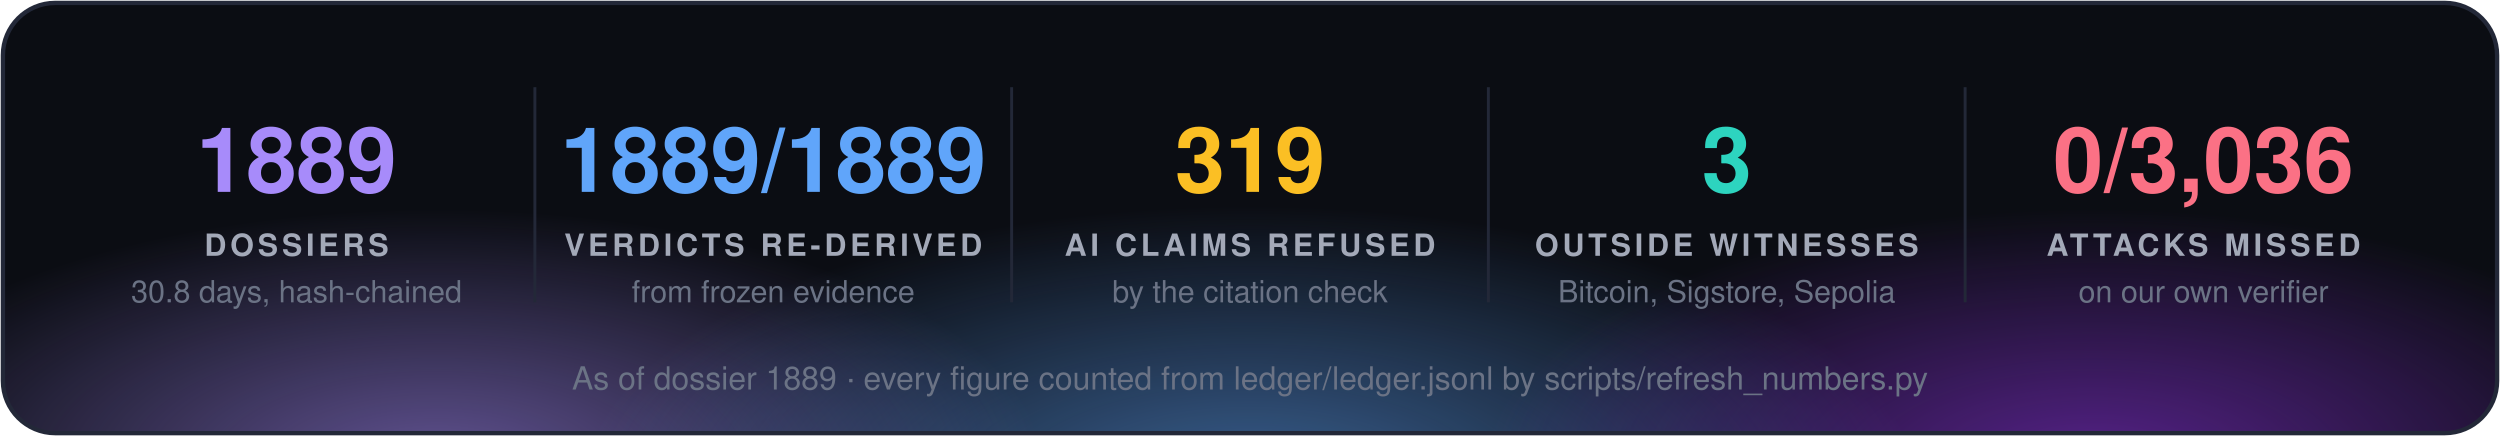
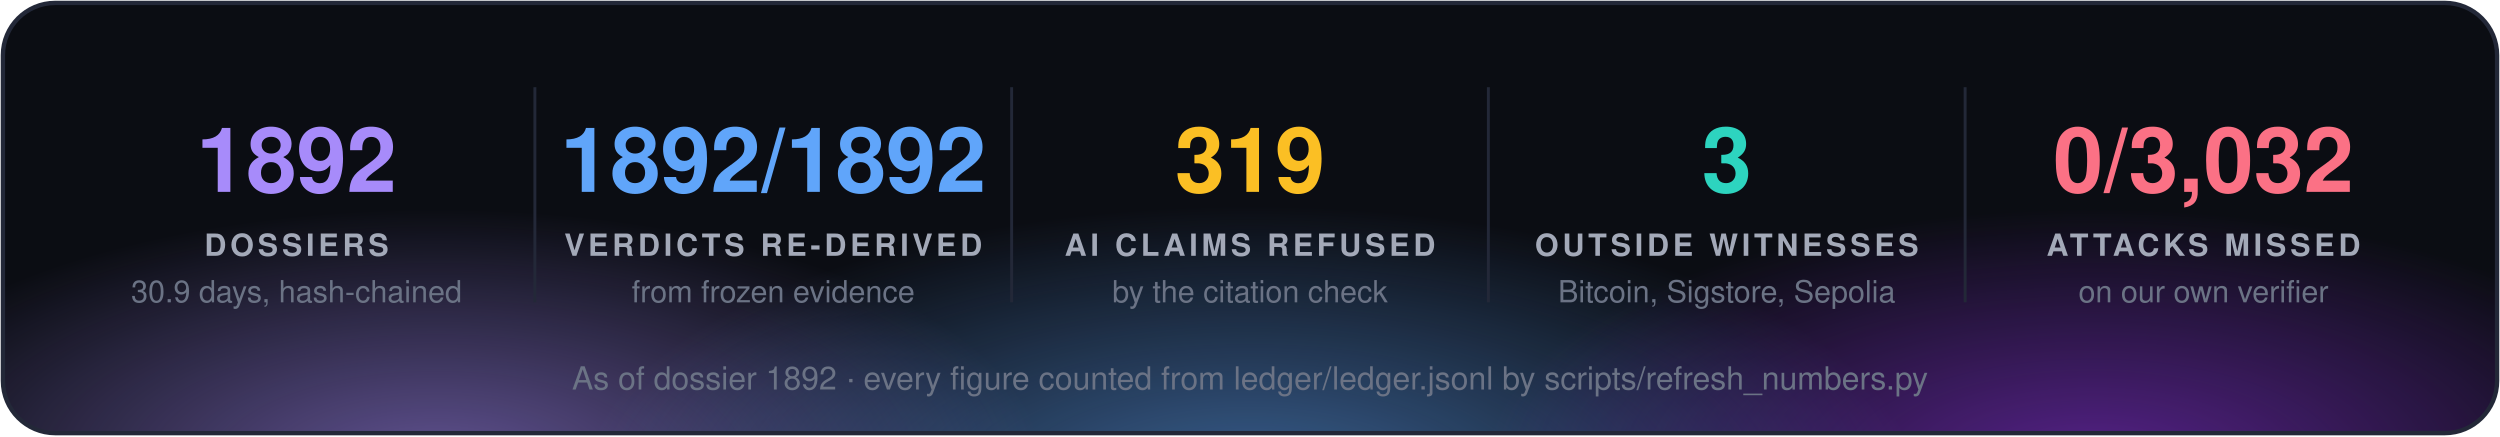
<svg xmlns="http://www.w3.org/2000/svg" width="860" height="150" viewBox="0 0 860 150" font-family="'Segoe UI', 'Helvetica Neue', Helvetica, Arial, sans-serif">
  <defs>
    <radialGradient id="g0" cx="50%" cy="50%" r="50%">
      <stop offset="0" stop-color="#a78bfa" stop-opacity="0.55" />
      <stop offset="1" stop-color="#a78bfa" stop-opacity="0" />
    </radialGradient>
    <radialGradient id="g1" cx="50%" cy="50%" r="50%">
      <stop offset="0" stop-color="#60a5fa" stop-opacity="0.55" />
      <stop offset="1" stop-color="#60a5fa" stop-opacity="0" />
    </radialGradient>
    <radialGradient id="g2" cx="50%" cy="50%" r="50%">
      <stop offset="0" stop-color="#9333ea" stop-opacity="0.55" />
      <stop offset="1" stop-color="#9333ea" stop-opacity="0" />
    </radialGradient>
    <clipPath id="panel">
      <rect x="1" y="1" width="858" height="148" rx="18" />
    </clipPath>
  </defs>
  <rect x="1" y="1" width="858" height="148" rx="18" fill="#0b0d13" />
  <g clip-path="url(#panel)">
    <ellipse cx="150" cy="160" rx="210" ry="88" fill="url(#g0)" />
    <ellipse cx="430" cy="168" rx="230" ry="97" fill="url(#g1)" />
    <ellipse cx="720" cy="160" rx="210" ry="88" fill="url(#g2)" />
  </g>
  <rect x="1" y="1" width="858" height="148" rx="18" fill="none" stroke="#232838" stroke-width="1.5" />
-   <text x="102.0" y="66" fill="#a78bfa" font-size="31" font-weight="700" text-anchor="middle">1889</text>
+   <text x="102.0" y="66" fill="#a78bfa" font-size="31" font-weight="700" text-anchor="middle">1892</text>
  <text x="102.0" y="88" fill="#a3a9b8" font-size="10.5" font-weight="700" letter-spacing="1.3" text-anchor="middle">DOSSIERS</text>
-   <text x="102.0" y="104" fill="#6b7385" font-size="10.5" text-anchor="middle">30.8 days, hash-chained</text>
+   <text x="102.0" y="104" fill="#6b7385" font-size="10.5" text-anchor="middle">30.9 days, hash-chained</text>
  <line x1="184.0" y1="30" x2="184.0" y2="104" stroke="#232838" />
-   <text x="266.0" y="66" fill="#60a5fa" font-size="31" font-weight="700" text-anchor="middle">1889/1889</text>
+   <text x="266.0" y="66" fill="#60a5fa" font-size="31" font-weight="700" text-anchor="middle">1892/1892</text>
  <text x="266.0" y="88" fill="#a3a9b8" font-size="10.5" font-weight="700" letter-spacing="1.3" text-anchor="middle">VERDICTS RE-DERIVED</text>
  <text x="266.0" y="104" fill="#6b7385" font-size="10.5" text-anchor="middle">from frozen evidence</text>
  <line x1="348.0" y1="30" x2="348.0" y2="104" stroke="#232838" />
  <text x="430.0" y="66" fill="#fbbf24" font-size="31" font-weight="700" text-anchor="middle">319</text>
  <text x="430.0" y="88" fill="#a3a9b8" font-size="10.5" font-weight="700" letter-spacing="1.3" text-anchor="middle">AI CLAIMS REFUSED</text>
  <text x="430.0" y="104" fill="#6b7385" font-size="10.5" text-anchor="middle">by the citation check</text>
  <line x1="512.0" y1="30" x2="512.0" y2="104" stroke="#232838" />
  <text x="594.0" y="66" fill="#2dd4bf" font-size="31" font-weight="700" text-anchor="middle">3</text>
  <text x="594.0" y="88" fill="#a3a9b8" font-size="10.5" font-weight="700" letter-spacing="1.3" text-anchor="middle">OUTSIDE WITNESSES</text>
  <text x="594.0" y="104" fill="#6b7385" font-size="10.5" text-anchor="middle">Bitcoin, Sigstore, Sepolia</text>
  <line x1="676.0" y1="30" x2="676.0" y2="104" stroke="#232838" />
-   <text x="758.0" y="66" fill="#fb7185" font-size="31" font-weight="700" text-anchor="middle">0/3,036</text>
+   <text x="758.0" y="66" fill="#fb7185" font-size="31" font-weight="700" text-anchor="middle">0/3,032</text>
  <text x="758.0" y="88" fill="#a3a9b8" font-size="10.5" font-weight="700" letter-spacing="1.3" text-anchor="middle">ATTACKS MISSED</text>
  <text x="758.0" y="104" fill="#6b7385" font-size="10.5" text-anchor="middle">on our own verifier</text>
-   <text x="430.0" y="134" fill="#6b7385" font-size="11" text-anchor="middle">As of dossier 1889 · every figure counted from ledger/ledger.jsonl by scripts/refresh_numbers.py</text>
+   <text x="430.0" y="134" fill="#6b7385" font-size="11" text-anchor="middle">As of dossier 1892 · every figure counted from ledger/ledger.jsonl by scripts/refresh_numbers.py</text>
</svg>
